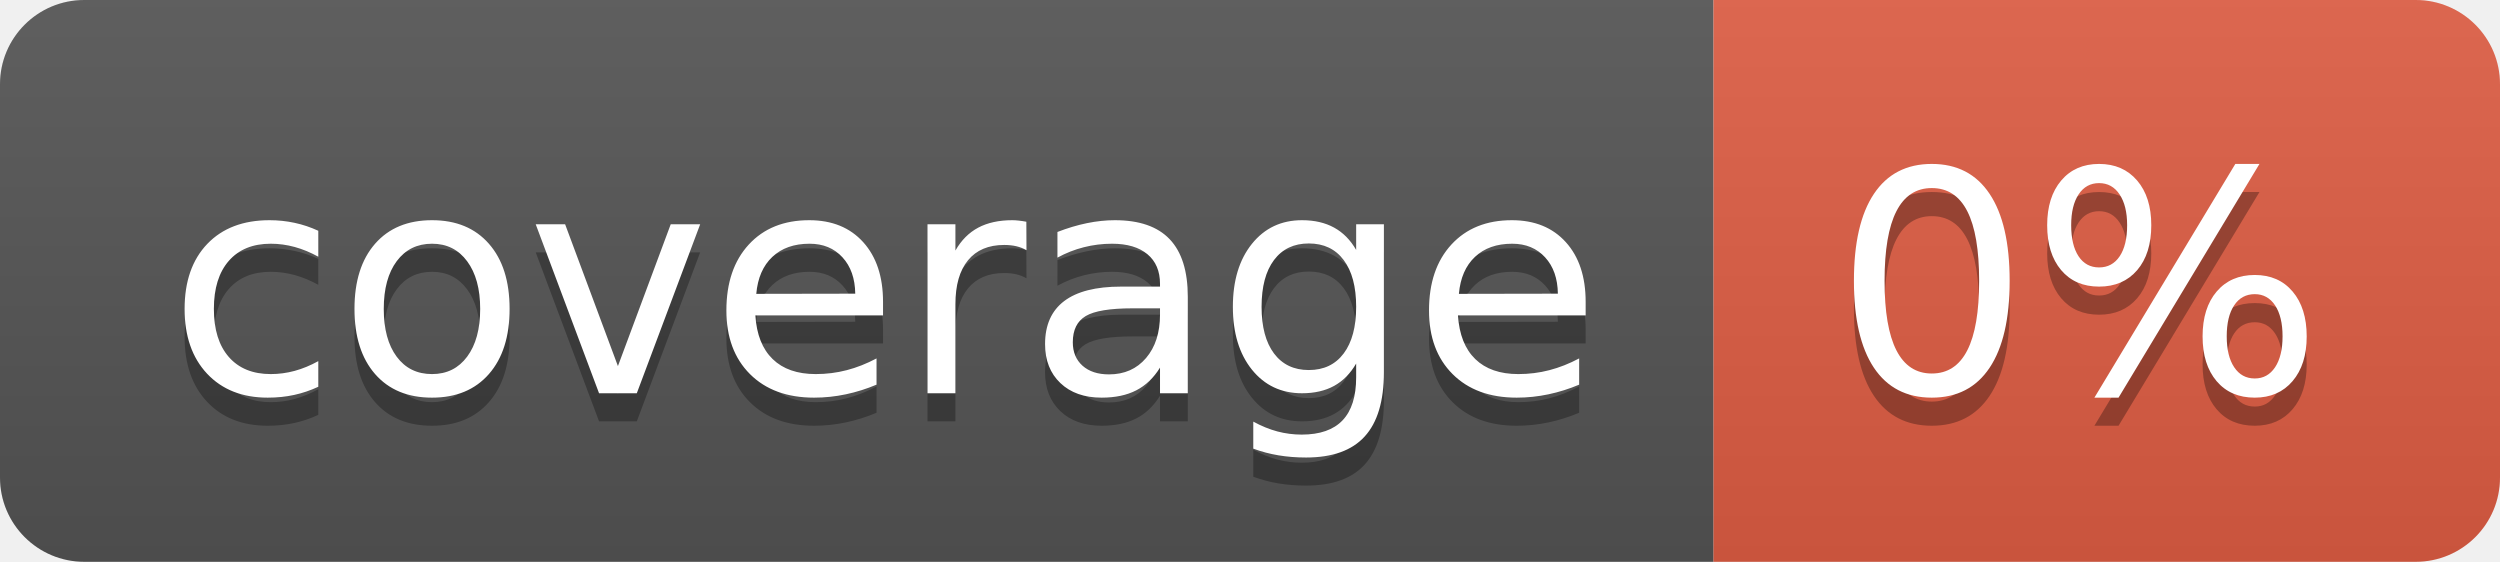
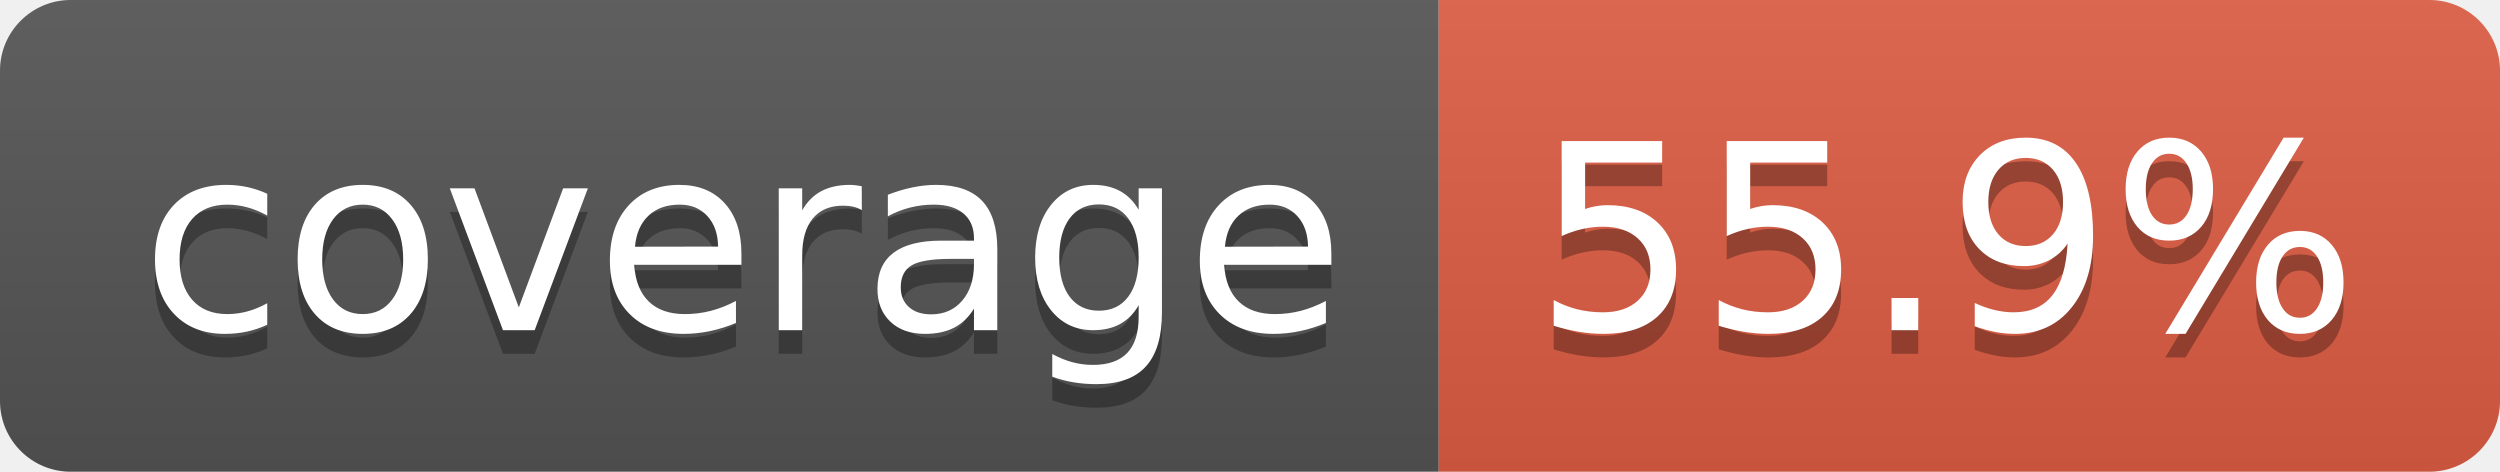
- <svg xmlns="http://www.w3.org/2000/svg" width="89" height="20" role="img" aria-label="coverage: 0%">
+ <svg xmlns="http://www.w3.org/2000/svg" width="106" height="20" role="img" aria-label="coverage: 55.9%">
  <linearGradient id="s" x2="0" y2="100%">
    <stop offset="0" stop-color="#bbb" stop-opacity=".1" />
    <stop offset="1" stop-opacity=".1" />
  </linearGradient>
  <clipPath id="r">
-     <rect width="89" height="20" rx="3" fill="#fff" />
+     <rect width="106" height="20" rx="3" fill="#fff" />
  </clipPath>
  <g clip-path="url(#r)">
    <rect width="61" height="20" fill="#555" />
-     <rect x="61" width="28" height="20" fill="#e05d44" />
-     <rect width="89" height="20" fill="url(#s)" />
+     <rect x="61" width="45" height="20" fill="#e05d44" />
+     <rect width="106" height="20" fill="url(#s)" />
  </g>
  <g fill="#fff" text-anchor="middle" font-family="Verdana,Geneva,DejaVu Sans,sans-serif" text-rendering="geometricPrecision" font-size="110">
    <text aria-hidden="true" x="315" y="150" fill="#010101" fill-opacity=".3" transform="scale(.1)" textLength="510">coverage</text>
    <text x="315" y="140" transform="scale(.1)" fill="#fff" textLength="510">coverage</text>
-     <text aria-hidden="true" x="740" y="150" fill="#010101" fill-opacity=".3" transform="scale(.1)" textLength="175">0%</text>
-     <text x="740" y="140" transform="scale(.1)" fill="#fff" textLength="175">0%</text>
+     <text aria-hidden="true" x="825" y="150" fill="#010101" fill-opacity=".3" transform="scale(.1)" textLength="350">55.9%</text>
+     <text x="825" y="140" transform="scale(.1)" fill="#fff" textLength="350">55.9%</text>
  </g>
</svg>
